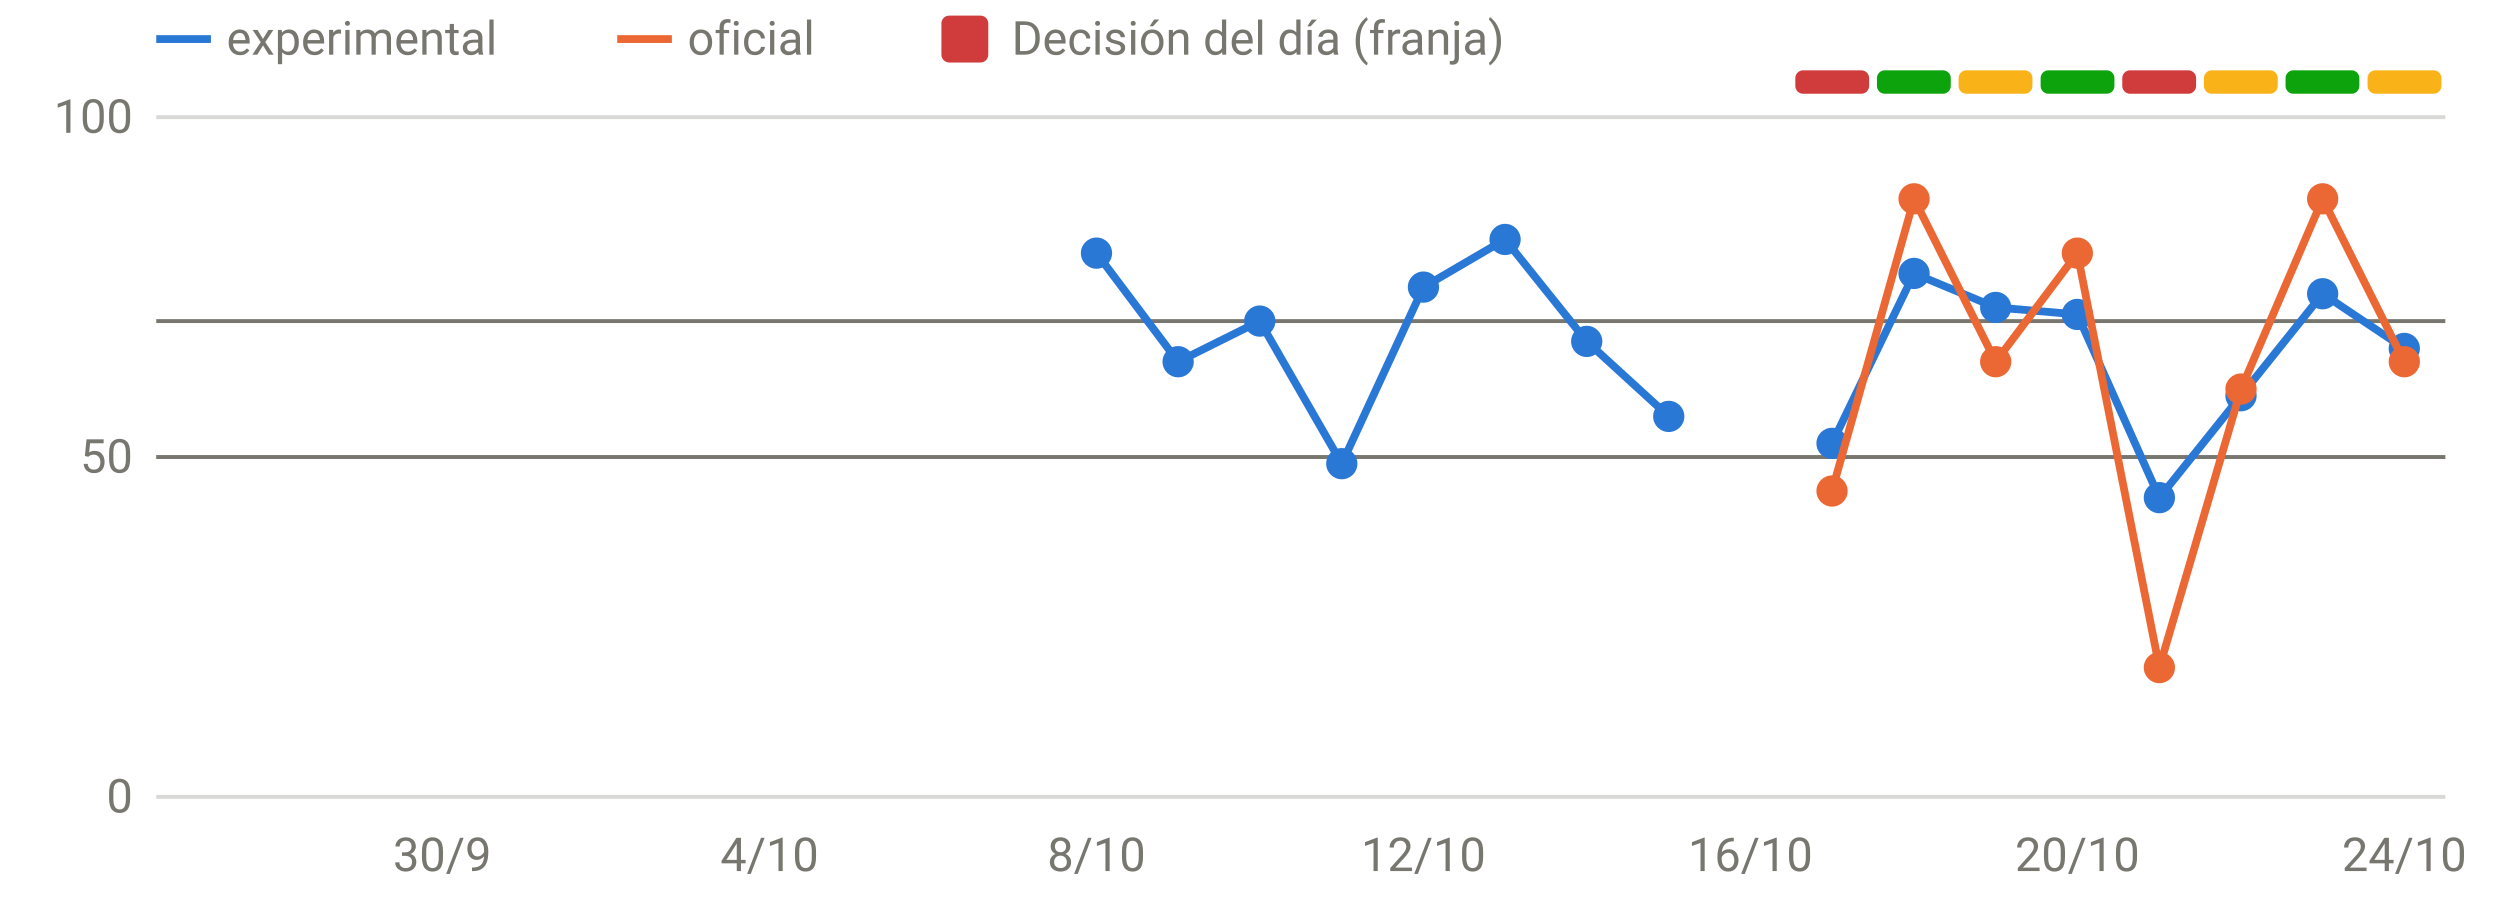
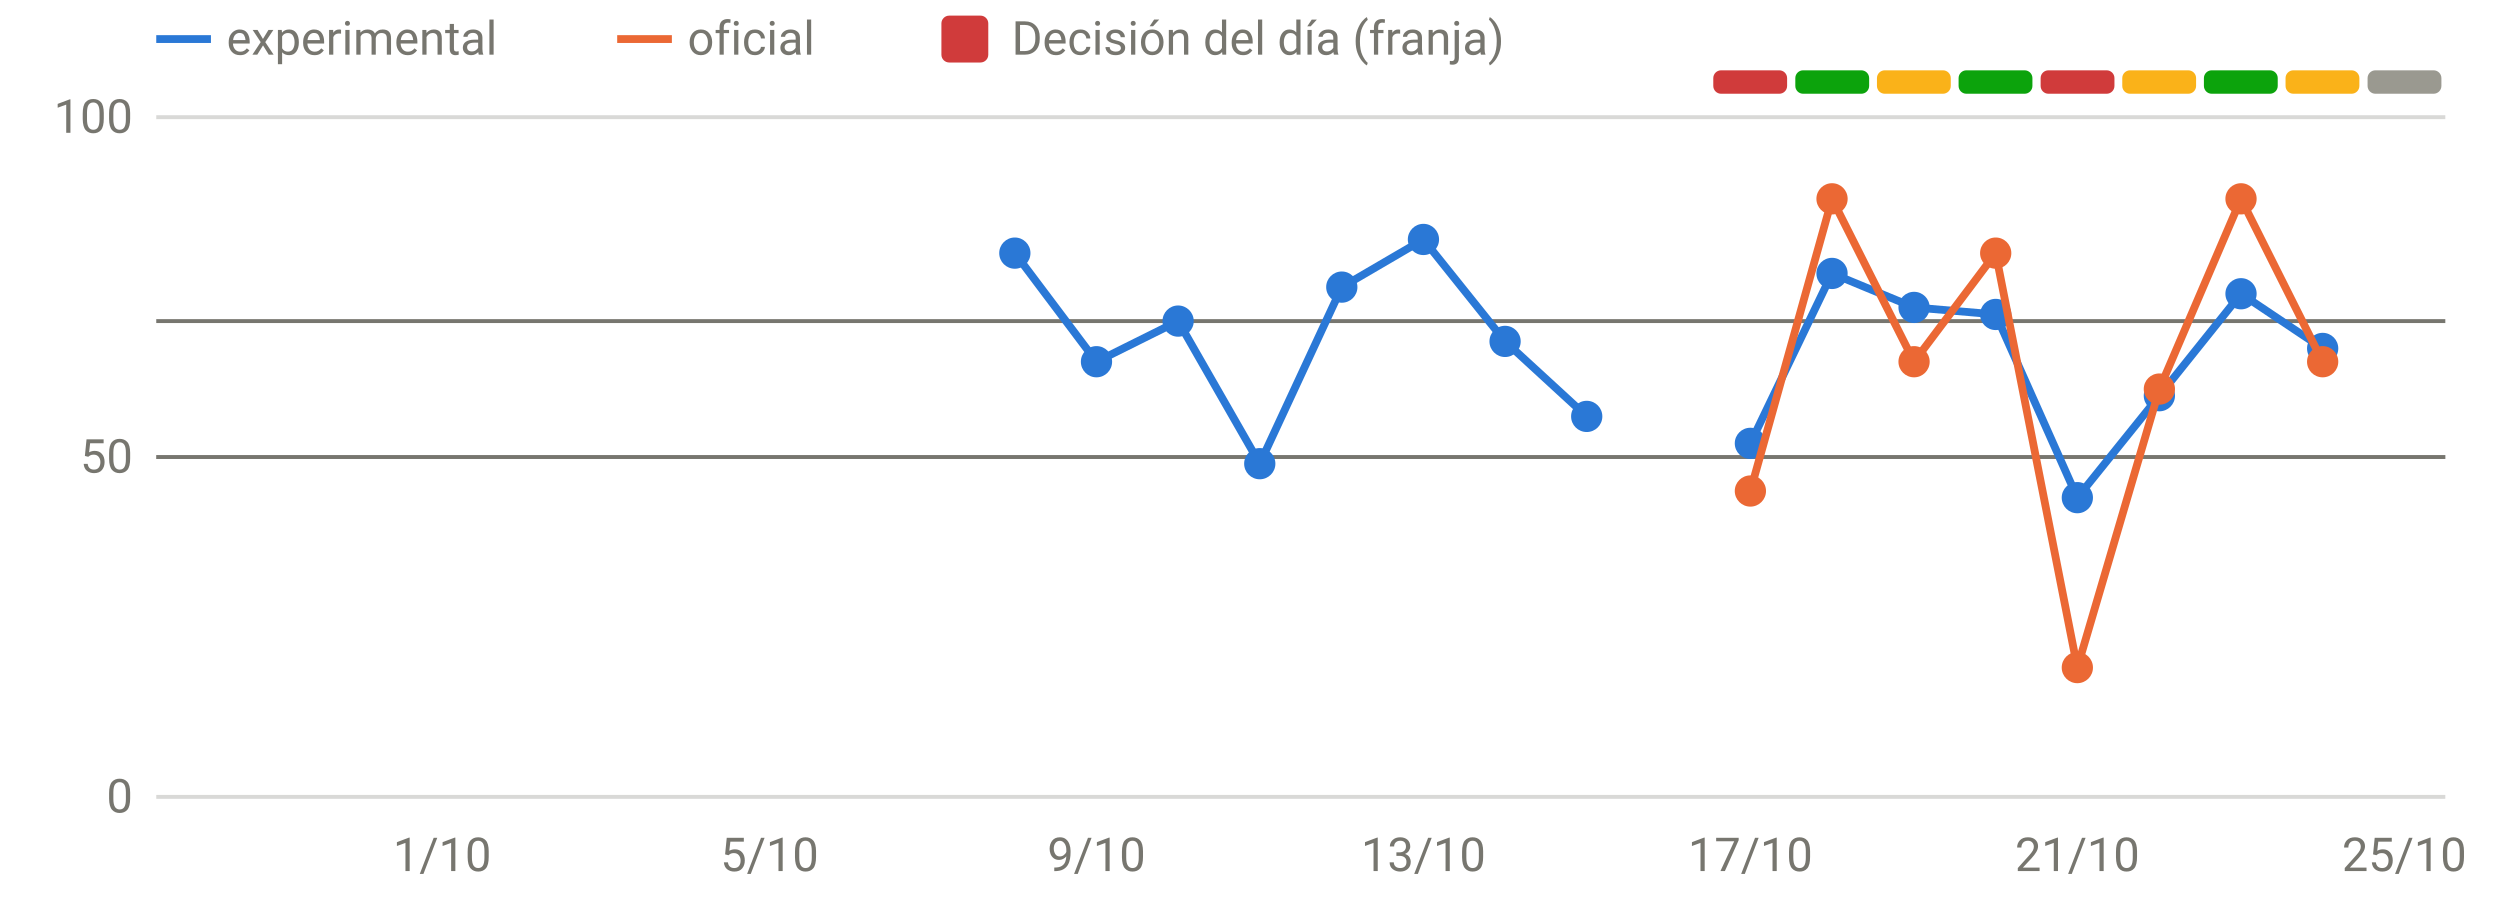
<svg xmlns="http://www.w3.org/2000/svg" viewBox="0 0 640 230" width="640" height="230" role="img" aria-label="Disponibilidad: oficial frente a v3" font-family="system-ui,-apple-system,Segoe UI,Roboto,sans-serif" font-size="12" fill="#77766f">
  <line x1="40" x2="626" y1="204.0" y2="204.0" stroke="rgba(119,118,111,0.28)" stroke-width="1" />
  <text x="34" y="208.0" text-anchor="end">0</text>
  <line x1="40" x2="626" y1="117.0" y2="117.0" stroke="rgba(119,118,111,0.28)" stroke-width="1" />
  <text x="34" y="121.0" text-anchor="end">50</text>
  <line x1="40" x2="626" y1="30.0" y2="30.0" stroke="rgba(119,118,111,0.28)" stroke-width="1" />
  <text x="34" y="34.0" text-anchor="end">100</text>
-   <text x="113.2" y="223" text-anchor="middle">30/9</text>
-   <text x="197.0" y="223" text-anchor="middle">4/10</text>
-   <text x="280.7" y="223" text-anchor="middle">8/10</text>
-   <text x="364.4" y="223" text-anchor="middle">12/10</text>
-   <text x="448.1" y="223" text-anchor="middle">16/10</text>
-   <text x="531.8" y="223" text-anchor="middle">20/10</text>
-   <text x="615.5" y="223" text-anchor="middle">24/10</text>
-   <rect x="459.6" y="18" width="18.9" height="6" rx="2" fill="#d03b3b" />
-   <rect x="480.5" y="18" width="18.9" height="6" rx="2" fill="#0ca30c" />
-   <rect x="501.4" y="18" width="18.9" height="6" rx="2" fill="#fab219" />
-   <rect x="522.4" y="18" width="18.9" height="6" rx="2" fill="#0ca30c" />
-   <rect x="543.3" y="18" width="18.9" height="6" rx="2" fill="#d03b3b" />
-   <rect x="564.2" y="18" width="18.9" height="6" rx="2" fill="#fab219" />
-   <rect x="585.1" y="18" width="18.9" height="6" rx="2" fill="#0ca30c" />
-   <rect x="606.1" y="18" width="18.9" height="6" rx="2" fill="#fab219" />
+   <text x="113.2" y="223" text-anchor="middle">1/10</text>
+   <text x="197.0" y="223" text-anchor="middle">5/10</text>
+   <text x="280.7" y="223" text-anchor="middle">9/10</text>
+   <text x="364.4" y="223" text-anchor="middle">13/10</text>
+   <text x="448.1" y="223" text-anchor="middle">17/10</text>
+   <text x="531.8" y="223" text-anchor="middle">21/10</text>
+   <text x="615.5" y="223" text-anchor="middle">25/10</text>
+   <rect x="438.6" y="18" width="18.9" height="6" rx="2" fill="#d03b3b" />
+   <rect x="459.6" y="18" width="18.9" height="6" rx="2" fill="#0ca30c" />
+   <rect x="480.5" y="18" width="18.9" height="6" rx="2" fill="#fab219" />
+   <rect x="501.4" y="18" width="18.9" height="6" rx="2" fill="#0ca30c" />
+   <rect x="522.4" y="18" width="18.9" height="6" rx="2" fill="#d03b3b" />
+   <rect x="543.3" y="18" width="18.9" height="6" rx="2" fill="#fab219" />
+   <rect x="564.2" y="18" width="18.9" height="6" rx="2" fill="#0ca30c" />
+   <rect x="585.1" y="18" width="18.9" height="6" rx="2" fill="#fab219" />
+   <rect x="606.1" y="18" width="18.9" height="6" rx="2" fill="#9a9990" />
  <line x1="40" x2="626" y1="82.2" y2="82.2" stroke="#77766f" stroke-width="1" />
  <line x1="40" x2="626" y1="117.0" y2="117.0" stroke="#77766f" stroke-width="1" />
-   <path d="M280.7,64.8 L301.6,92.6 L322.5,82.2 L343.5,118.7 L364.4,73.5 L385.3,61.3 L406.2,87.4 L427.2,106.6" fill="none" stroke="#2a78d6" stroke-width="2" stroke-linejoin="round" stroke-linecap="round" />
-   <path d="M469.0,113.5 L490.0,70.0 L510.9,78.7 L531.8,80.5 L552.8,127.4 L573.7,101.3 L594.6,75.2 L615.5,89.2" fill="none" stroke="#2a78d6" stroke-width="2" stroke-linejoin="round" stroke-linecap="round" />
-   <circle cx="280.7" cy="64.8" r="4" fill="#2a78d6" />
-   <circle cx="301.6" cy="92.6" r="4" fill="#2a78d6" />
-   <circle cx="322.5" cy="82.2" r="4" fill="#2a78d6" />
-   <circle cx="343.5" cy="118.7" r="4" fill="#2a78d6" />
-   <circle cx="364.4" cy="73.5" r="4" fill="#2a78d6" />
-   <circle cx="385.3" cy="61.3" r="4" fill="#2a78d6" />
-   <circle cx="406.2" cy="87.4" r="4" fill="#2a78d6" />
-   <circle cx="427.2" cy="106.6" r="4" fill="#2a78d6" />
-   <circle cx="469.0" cy="113.5" r="4" fill="#2a78d6" />
-   <circle cx="490.0" cy="70.0" r="4" fill="#2a78d6" />
-   <circle cx="510.9" cy="78.7" r="4" fill="#2a78d6" />
-   <circle cx="531.8" cy="80.5" r="4" fill="#2a78d6" />
-   <circle cx="552.8" cy="127.4" r="4" fill="#2a78d6" />
-   <circle cx="573.7" cy="101.3" r="4" fill="#2a78d6" />
-   <circle cx="594.6" cy="75.2" r="4" fill="#2a78d6" />
-   <circle cx="615.5" cy="89.2" r="4" fill="#2a78d6" />
-   <path d="M469.0,125.7 L490.0,50.9 L510.9,92.6 L531.8,64.8 L552.8,170.9 L573.7,99.6 L594.6,50.9 L615.5,92.6" fill="none" stroke="#eb6834" stroke-width="2" stroke-linejoin="round" stroke-linecap="round" />
-   <circle cx="469.0" cy="125.7" r="4" fill="#eb6834" />
-   <circle cx="490.0" cy="50.9" r="4" fill="#eb6834" />
-   <circle cx="510.9" cy="92.6" r="4" fill="#eb6834" />
-   <circle cx="531.8" cy="64.8" r="4" fill="#eb6834" />
-   <circle cx="552.8" cy="170.9" r="4" fill="#eb6834" />
-   <circle cx="573.7" cy="99.6" r="4" fill="#eb6834" />
-   <circle cx="594.6" cy="50.9" r="4" fill="#eb6834" />
-   <circle cx="615.5" cy="92.6" r="4" fill="#eb6834" />
+   <path d="M259.8,64.8 L280.7,92.6 L301.6,82.2 L322.5,118.7 L343.5,73.5 L364.4,61.3 L385.3,87.4 L406.2,106.6" fill="none" stroke="#2a78d6" stroke-width="2" stroke-linejoin="round" stroke-linecap="round" />
+   <path d="M448.1,113.5 L469.0,70.0 L490.0,78.7 L510.9,80.5 L531.8,127.4 L552.8,101.3 L573.7,75.2 L594.6,89.2" fill="none" stroke="#2a78d6" stroke-width="2" stroke-linejoin="round" stroke-linecap="round" />
+   <circle cx="259.8" cy="64.8" r="4" fill="#2a78d6" />
+   <circle cx="280.7" cy="92.6" r="4" fill="#2a78d6" />
+   <circle cx="301.6" cy="82.2" r="4" fill="#2a78d6" />
+   <circle cx="322.5" cy="118.7" r="4" fill="#2a78d6" />
+   <circle cx="343.5" cy="73.5" r="4" fill="#2a78d6" />
+   <circle cx="364.4" cy="61.3" r="4" fill="#2a78d6" />
+   <circle cx="385.3" cy="87.4" r="4" fill="#2a78d6" />
+   <circle cx="406.2" cy="106.6" r="4" fill="#2a78d6" />
+   <circle cx="448.1" cy="113.5" r="4" fill="#2a78d6" />
+   <circle cx="469.0" cy="70.0" r="4" fill="#2a78d6" />
+   <circle cx="490.0" cy="78.7" r="4" fill="#2a78d6" />
+   <circle cx="510.9" cy="80.5" r="4" fill="#2a78d6" />
+   <circle cx="531.8" cy="127.4" r="4" fill="#2a78d6" />
+   <circle cx="552.8" cy="101.3" r="4" fill="#2a78d6" />
+   <circle cx="573.7" cy="75.2" r="4" fill="#2a78d6" />
+   <circle cx="594.6" cy="89.2" r="4" fill="#2a78d6" />
+   <path d="M448.1,125.7 L469.0,50.9 L490.0,92.6 L510.9,64.8 L531.8,170.9 L552.8,99.6 L573.7,50.9 L594.6,92.6" fill="none" stroke="#eb6834" stroke-width="2" stroke-linejoin="round" stroke-linecap="round" />
+   <circle cx="448.1" cy="125.7" r="4" fill="#eb6834" />
+   <circle cx="469.0" cy="50.9" r="4" fill="#eb6834" />
+   <circle cx="490.0" cy="92.6" r="4" fill="#eb6834" />
+   <circle cx="510.9" cy="64.8" r="4" fill="#eb6834" />
+   <circle cx="531.8" cy="170.9" r="4" fill="#eb6834" />
+   <circle cx="552.8" cy="99.6" r="4" fill="#eb6834" />
+   <circle cx="573.7" cy="50.9" r="4" fill="#eb6834" />
+   <circle cx="594.6" cy="92.6" r="4" fill="#eb6834" />
  <line x1="40" x2="54" y1="10" y2="10" stroke="#2a78d6" stroke-width="2" />
  <text x="58" y="14">experimental</text>
  <line x1="158" x2="172" y1="10" y2="10" stroke="#eb6834" stroke-width="2" />
  <text x="176" y="14">oficial</text>
  <rect x="241" y="4" width="12" height="12" rx="2" fill="#d03b3b" />
  <text x="259" y="14">Decisión del día (franja)</text>
</svg>
